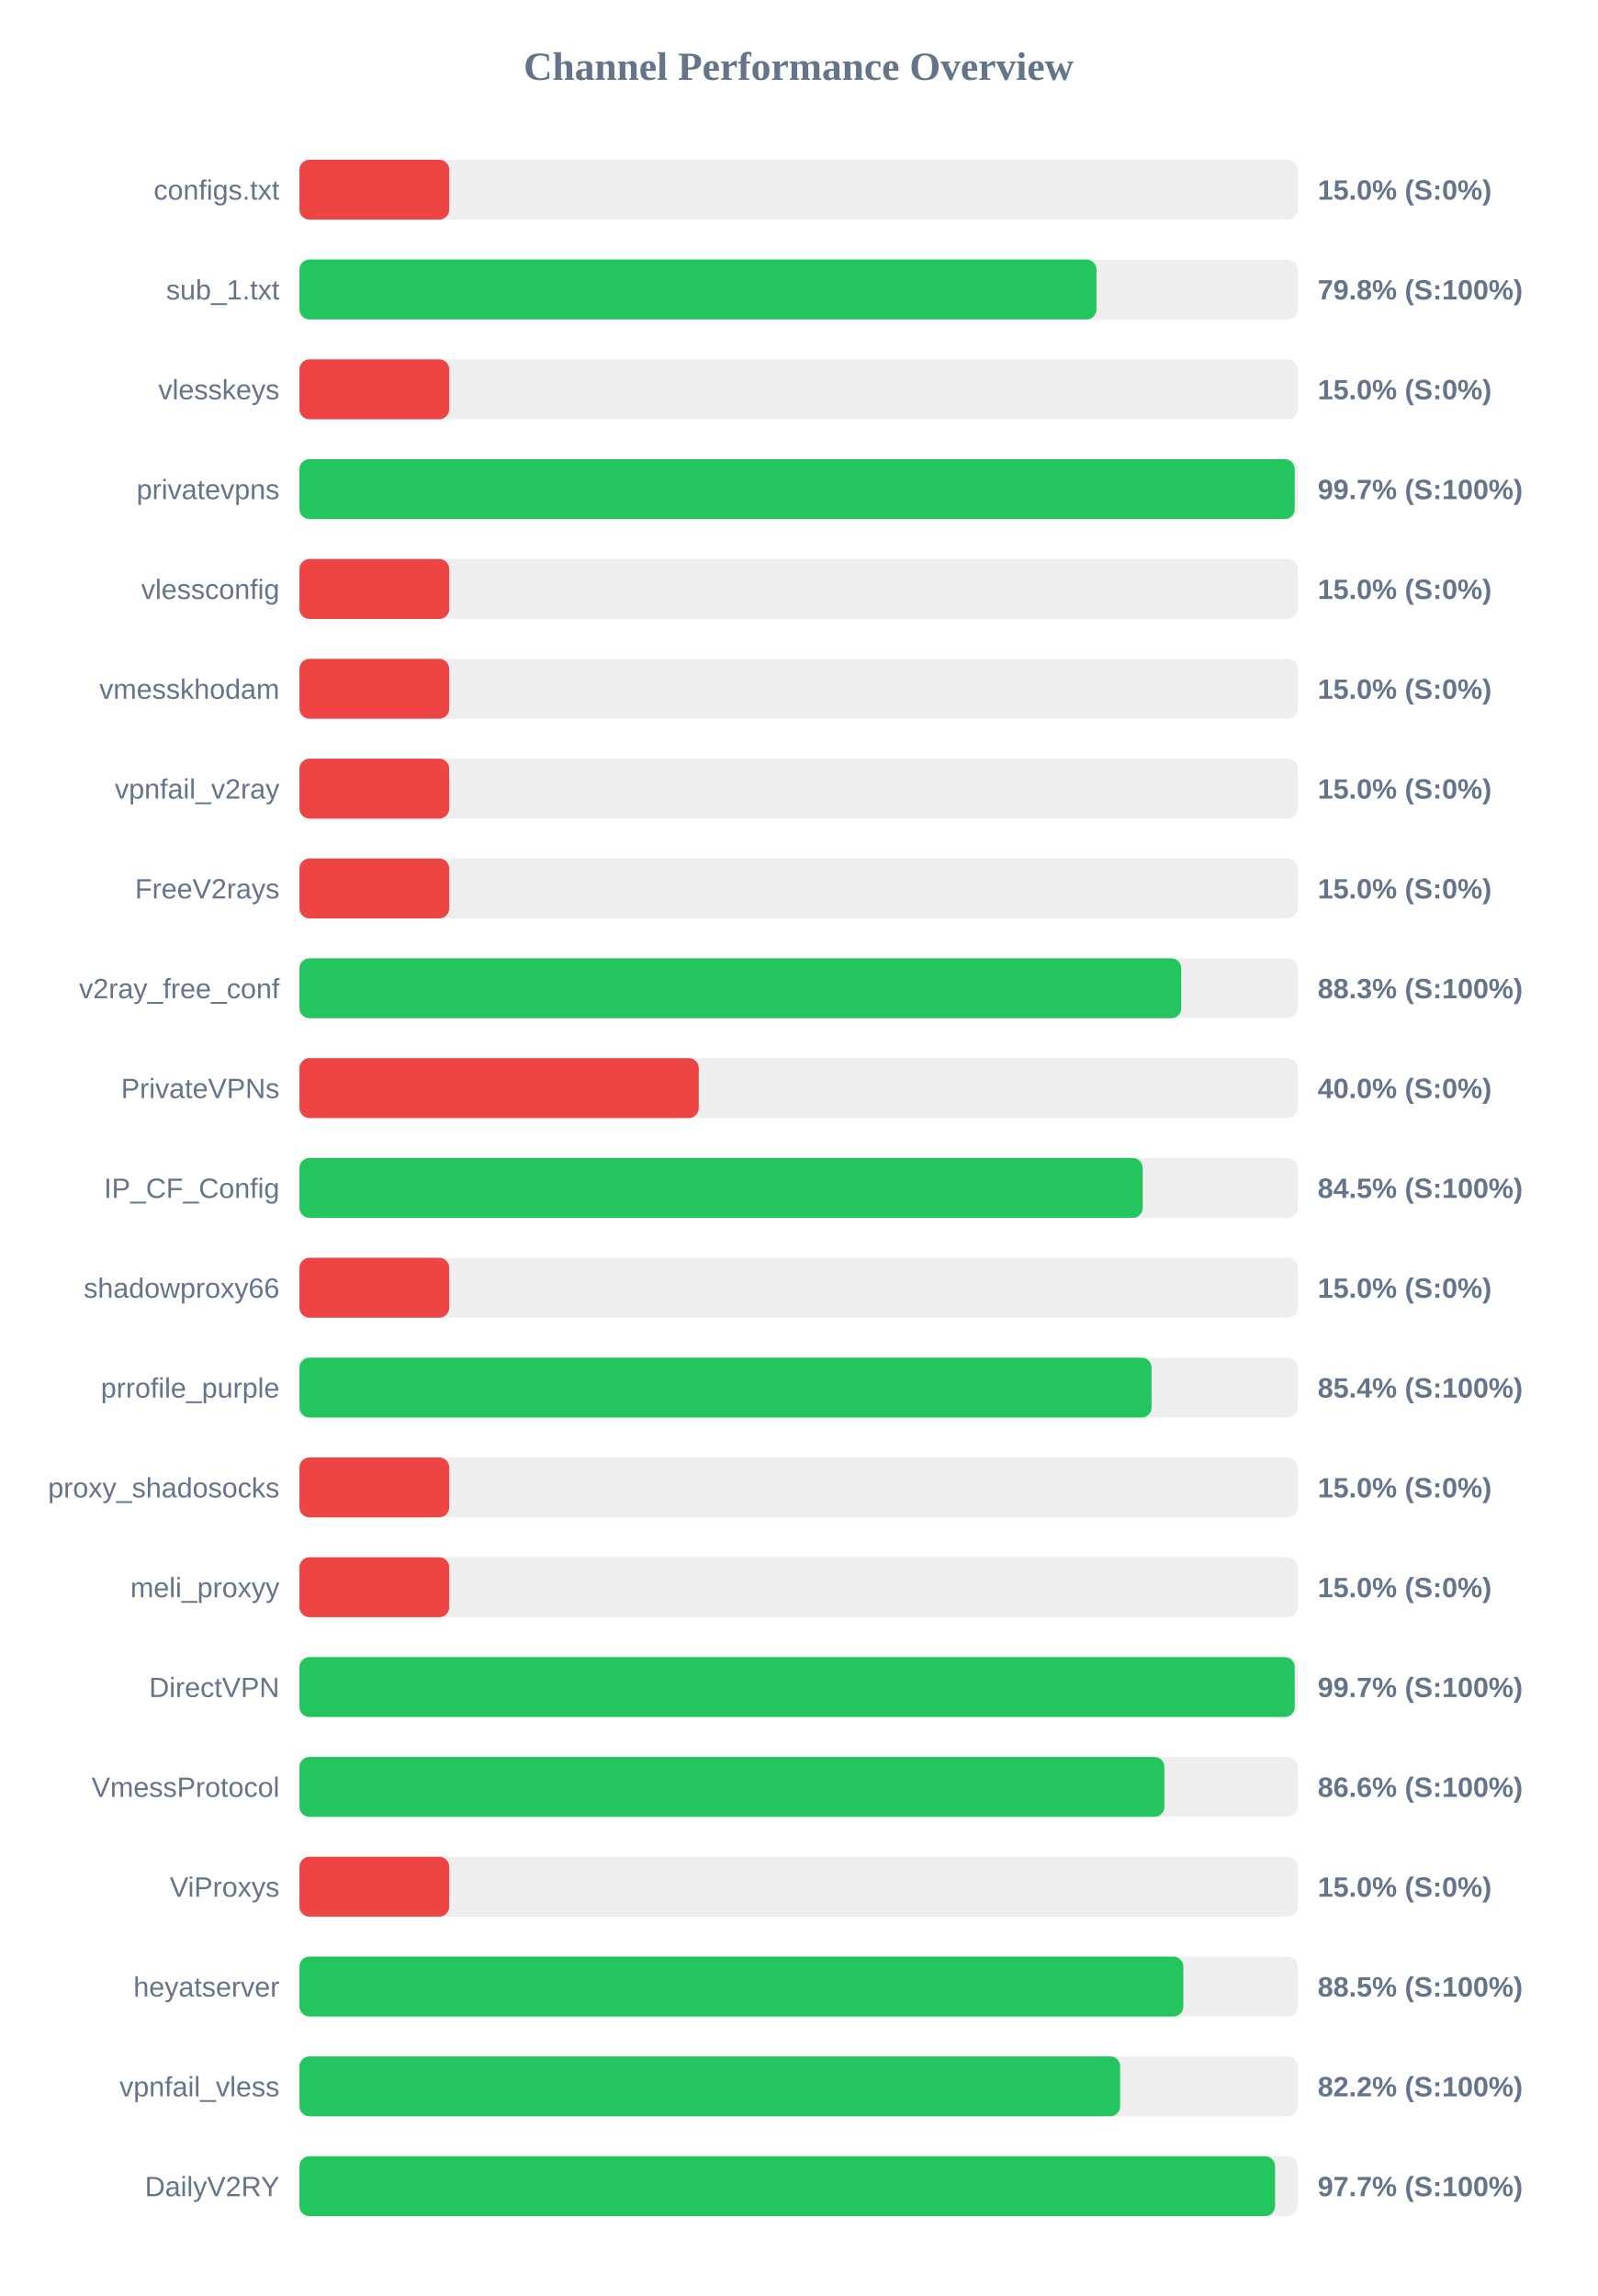
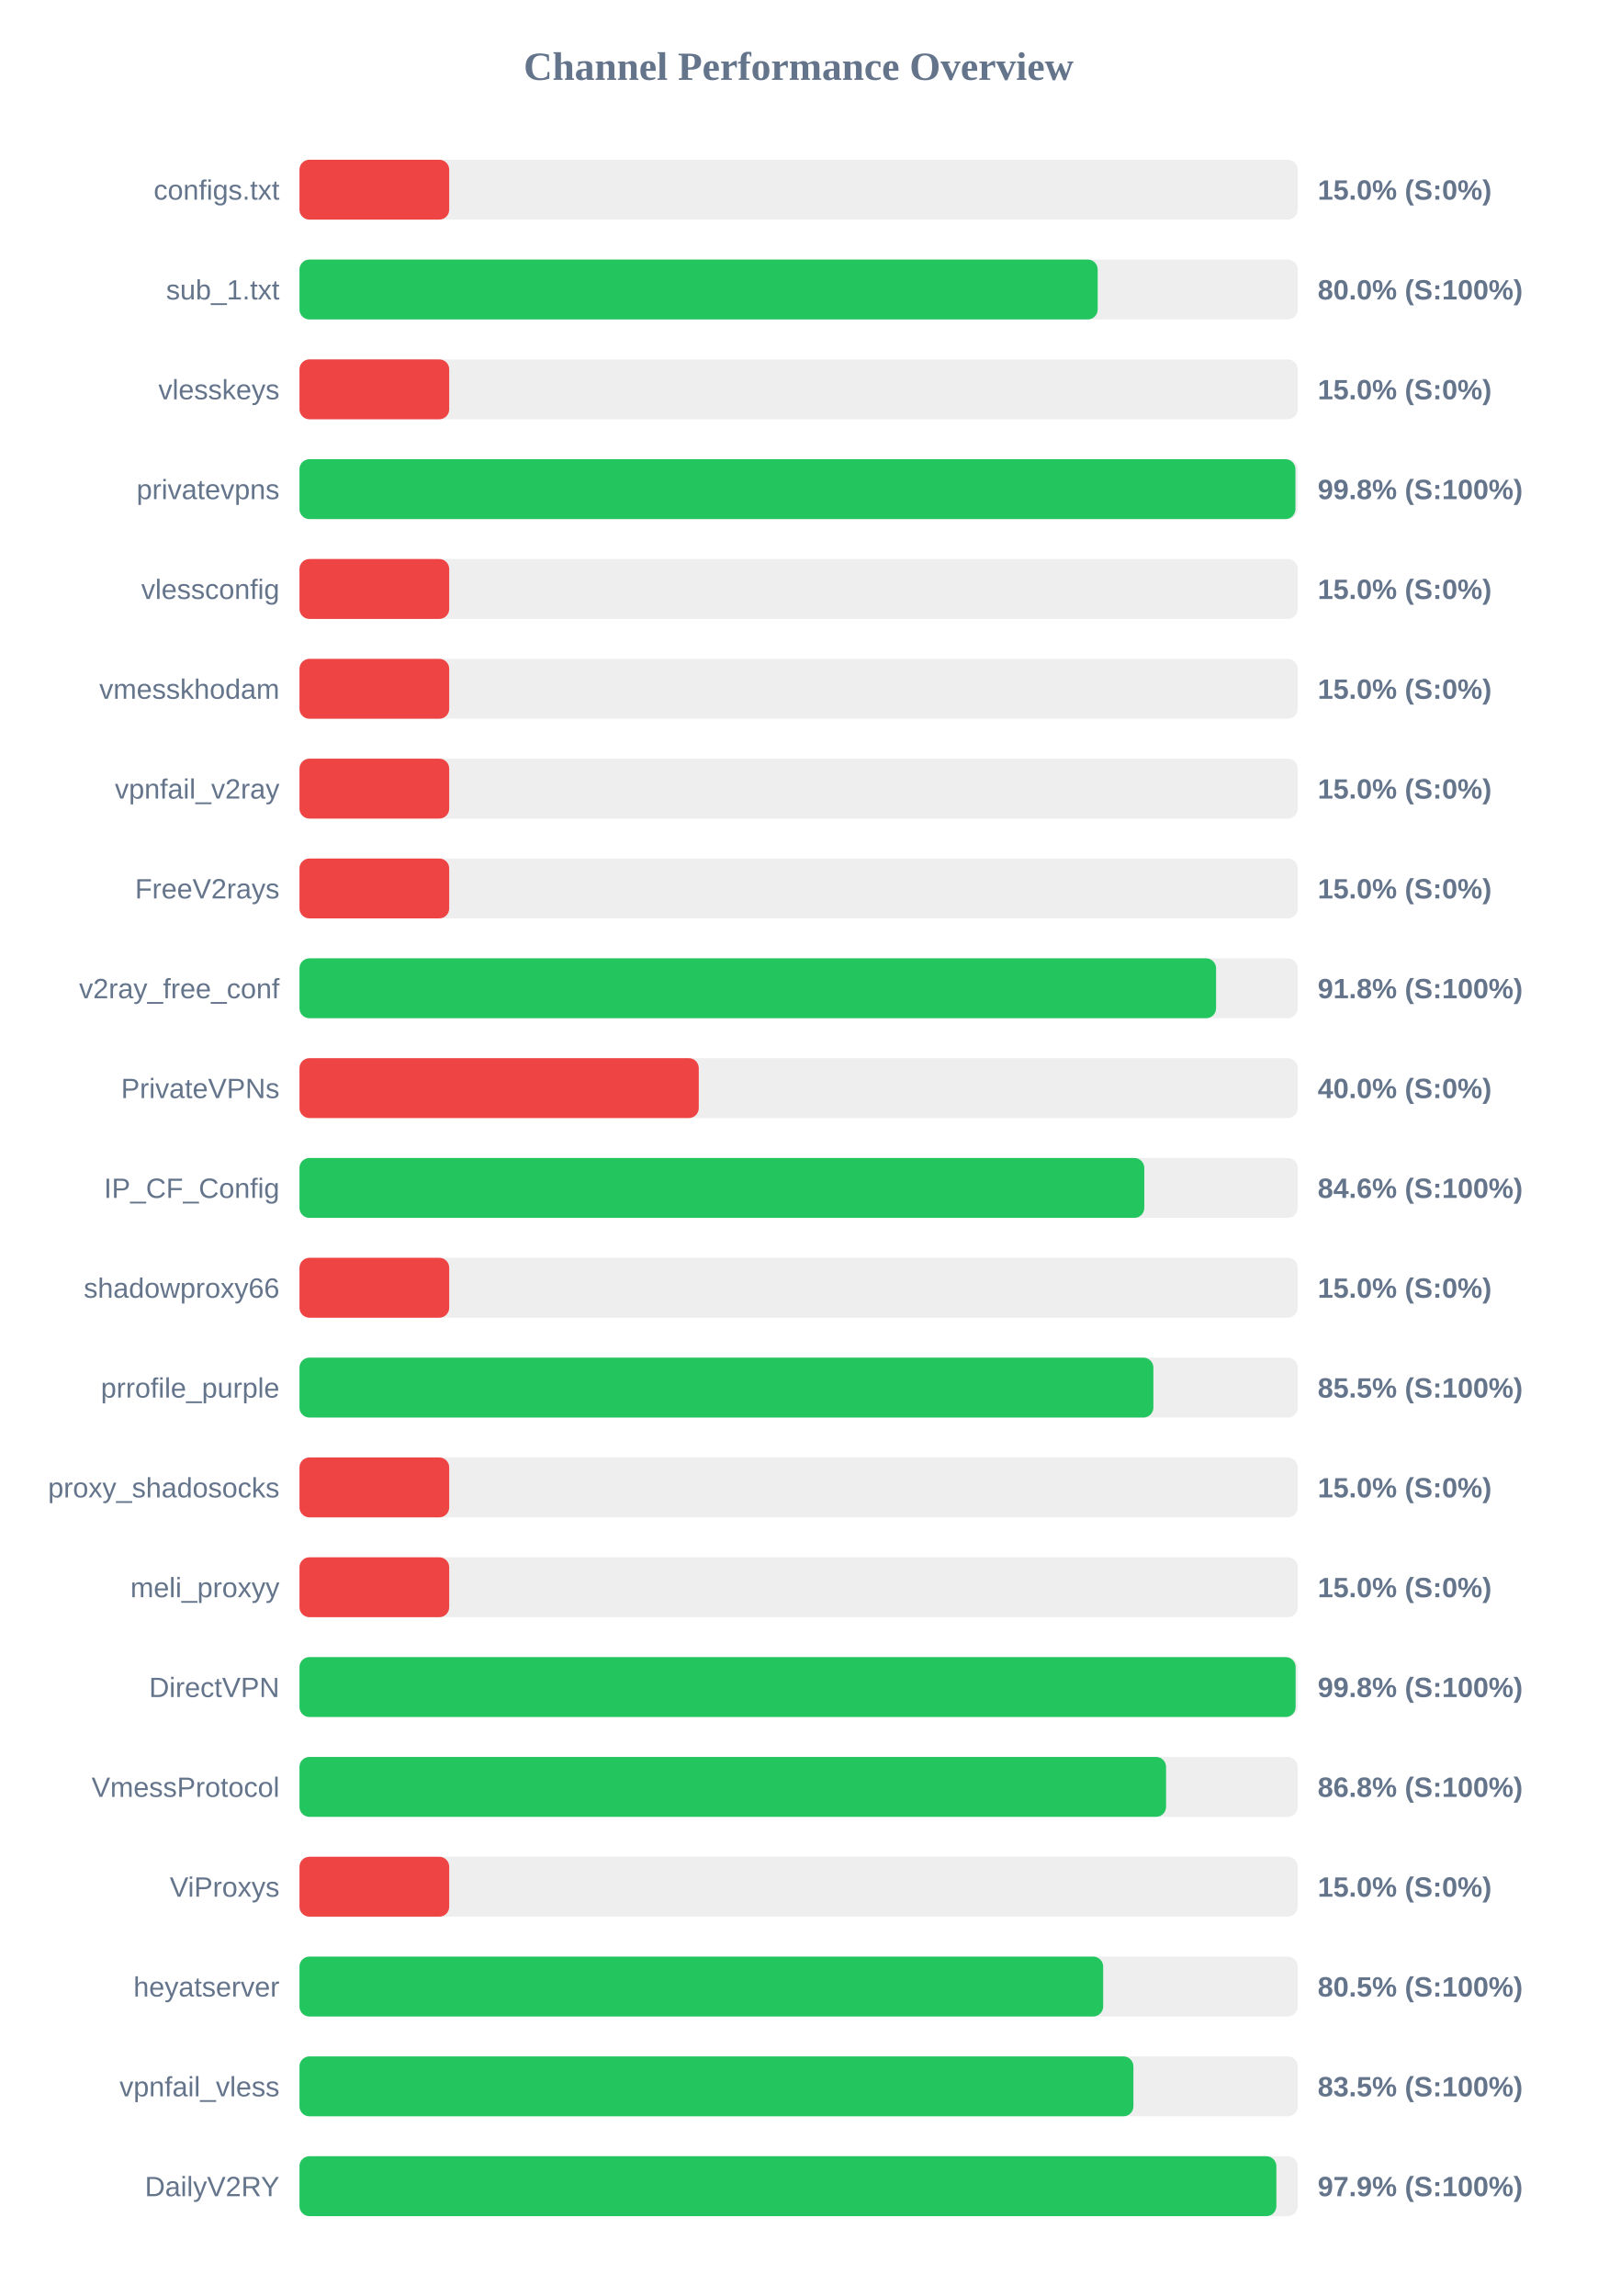
<svg xmlns="http://www.w3.org/2000/svg" width="800" height="1150" version="1.1">
  <style>
        .row { font: 14px Arial; fill: #64748b; }
        .score { font: bold 14px Arial; fill: #64748b; }
    </style>
  <text x="400" y="40" text-anchor="middle" font-size="20px" font-weight="bold" fill="#64748b">Channel Performance Overview</text>
  <rect x="150" y="80" width="500" height="30" fill="#eee" rx="5" />
  <rect x="150" y="80" width="75.0" height="30" fill="#ef4444" rx="5" />
  <text x="140" y="100" text-anchor="end" class="row">configs.txt</text>
  <text x="660" y="100" text-anchor="start" class="score">15.0% (S:0%)</text>
  <rect x="150" y="130" width="500" height="30" fill="#eee" rx="5" />
-   <rect x="150" y="130" width="399.2" height="30" fill="#22c55e" rx="5" />
+   <rect x="150" y="130" width="399.8" height="30" fill="#22c55e" rx="5" />
  <text x="140" y="150" text-anchor="end" class="row">sub_1.txt</text>
-   <text x="660" y="150" text-anchor="start" class="score">79.8% (S:100%)</text>
+   <text x="660" y="150" text-anchor="start" class="score">80.0% (S:100%)</text>
  <rect x="150" y="180" width="500" height="30" fill="#eee" rx="5" />
  <rect x="150" y="180" width="75.0" height="30" fill="#ef4444" rx="5" />
  <text x="140" y="200" text-anchor="end" class="row">vlesskeys</text>
  <text x="660" y="200" text-anchor="start" class="score">15.0% (S:0%)</text>
  <rect x="150" y="230" width="500" height="30" fill="#eee" rx="5" />
-   <rect x="150" y="230" width="498.5" height="30" fill="#22c55e" rx="5" />
+   <rect x="150" y="230" width="498.85" height="30" fill="#22c55e" rx="5" />
  <text x="140" y="250" text-anchor="end" class="row">privatevpns</text>
-   <text x="660" y="250" text-anchor="start" class="score">99.7% (S:100%)</text>
+   <text x="660" y="250" text-anchor="start" class="score">99.8% (S:100%)</text>
  <rect x="150" y="280" width="500" height="30" fill="#eee" rx="5" />
  <rect x="150" y="280" width="75.0" height="30" fill="#ef4444" rx="5" />
  <text x="140" y="300" text-anchor="end" class="row">vlessconfig</text>
  <text x="660" y="300" text-anchor="start" class="score">15.0% (S:0%)</text>
  <rect x="150" y="330" width="500" height="30" fill="#eee" rx="5" />
  <rect x="150" y="330" width="75.0" height="30" fill="#ef4444" rx="5" />
  <text x="140" y="350" text-anchor="end" class="row">vmesskhodam</text>
  <text x="660" y="350" text-anchor="start" class="score">15.0% (S:0%)</text>
  <rect x="150" y="380" width="500" height="30" fill="#eee" rx="5" />
  <rect x="150" y="380" width="75.0" height="30" fill="#ef4444" rx="5" />
  <text x="140" y="400" text-anchor="end" class="row">vpnfail_v2ray</text>
  <text x="660" y="400" text-anchor="start" class="score">15.0% (S:0%)</text>
  <rect x="150" y="430" width="500" height="30" fill="#eee" rx="5" />
  <rect x="150" y="430" width="75.0" height="30" fill="#ef4444" rx="5" />
  <text x="140" y="450" text-anchor="end" class="row">FreeV2rays</text>
  <text x="660" y="450" text-anchor="start" class="score">15.0% (S:0%)</text>
  <rect x="150" y="480" width="500" height="30" fill="#eee" rx="5" />
-   <rect x="150" y="480" width="441.65" height="30" fill="#22c55e" rx="5" />
+   <rect x="150" y="480" width="459.1" height="30" fill="#22c55e" rx="5" />
  <text x="140" y="500" text-anchor="end" class="row">v2ray_free_conf</text>
-   <text x="660" y="500" text-anchor="start" class="score">88.3% (S:100%)</text>
+   <text x="660" y="500" text-anchor="start" class="score">91.8% (S:100%)</text>
  <rect x="150" y="530" width="500" height="30" fill="#eee" rx="5" />
  <rect x="150" y="530" width="200.0" height="30" fill="#ef4444" rx="5" />
  <text x="140" y="550" text-anchor="end" class="row">PrivateVPNs</text>
  <text x="660" y="550" text-anchor="start" class="score">40.0% (S:0%)</text>
  <rect x="150" y="580" width="500" height="30" fill="#eee" rx="5" />
-   <rect x="150" y="580" width="422.35" height="30" fill="#22c55e" rx="5" />
+   <rect x="150" y="580" width="423.15" height="30" fill="#22c55e" rx="5" />
  <text x="140" y="600" text-anchor="end" class="row">IP_CF_Config</text>
-   <text x="660" y="600" text-anchor="start" class="score">84.5% (S:100%)</text>
+   <text x="660" y="600" text-anchor="start" class="score">84.6% (S:100%)</text>
  <rect x="150" y="630" width="500" height="30" fill="#eee" rx="5" />
  <rect x="150" y="630" width="75.0" height="30" fill="#ef4444" rx="5" />
  <text x="140" y="650" text-anchor="end" class="row">shadowproxy66</text>
  <text x="660" y="650" text-anchor="start" class="score">15.0% (S:0%)</text>
  <rect x="150" y="680" width="500" height="30" fill="#eee" rx="5" />
-   <rect x="150" y="680" width="426.8" height="30" fill="#22c55e" rx="5" />
+   <rect x="150" y="680" width="427.7" height="30" fill="#22c55e" rx="5" />
  <text x="140" y="700" text-anchor="end" class="row">prrofile_purple</text>
-   <text x="660" y="700" text-anchor="start" class="score">85.4% (S:100%)</text>
+   <text x="660" y="700" text-anchor="start" class="score">85.5% (S:100%)</text>
  <rect x="150" y="730" width="500" height="30" fill="#eee" rx="5" />
  <rect x="150" y="730" width="75.0" height="30" fill="#ef4444" rx="5" />
  <text x="140" y="750" text-anchor="end" class="row">proxy_shadosocks</text>
  <text x="660" y="750" text-anchor="start" class="score">15.0% (S:0%)</text>
  <rect x="150" y="780" width="500" height="30" fill="#eee" rx="5" />
  <rect x="150" y="780" width="75.0" height="30" fill="#ef4444" rx="5" />
  <text x="140" y="800" text-anchor="end" class="row">meli_proxyy</text>
  <text x="660" y="800" text-anchor="start" class="score">15.0% (S:0%)</text>
  <rect x="150" y="830" width="500" height="30" fill="#eee" rx="5" />
-   <rect x="150" y="830" width="498.5" height="30" fill="#22c55e" rx="5" />
+   <rect x="150" y="830" width="498.95" height="30" fill="#22c55e" rx="5" />
  <text x="140" y="850" text-anchor="end" class="row">DirectVPN</text>
-   <text x="660" y="850" text-anchor="start" class="score">99.7% (S:100%)</text>
+   <text x="660" y="850" text-anchor="start" class="score">99.8% (S:100%)</text>
  <rect x="150" y="880" width="500" height="30" fill="#eee" rx="5" />
-   <rect x="150" y="880" width="433.2" height="30" fill="#22c55e" rx="5" />
+   <rect x="150" y="880" width="434.05" height="30" fill="#22c55e" rx="5" />
  <text x="140" y="900" text-anchor="end" class="row">VmessProtocol</text>
-   <text x="660" y="900" text-anchor="start" class="score">86.6% (S:100%)</text>
+   <text x="660" y="900" text-anchor="start" class="score">86.8% (S:100%)</text>
  <rect x="150" y="930" width="500" height="30" fill="#eee" rx="5" />
  <rect x="150" y="930" width="75.0" height="30" fill="#ef4444" rx="5" />
  <text x="140" y="950" text-anchor="end" class="row">ViProxys</text>
  <text x="660" y="950" text-anchor="start" class="score">15.0% (S:0%)</text>
  <rect x="150" y="980" width="500" height="30" fill="#eee" rx="5" />
-   <rect x="150" y="980" width="442.7" height="30" fill="#22c55e" rx="5" />
+   <rect x="150" y="980" width="402.55" height="30" fill="#22c55e" rx="5" />
  <text x="140" y="1000" text-anchor="end" class="row">heyatserver</text>
-   <text x="660" y="1000" text-anchor="start" class="score">88.5% (S:100%)</text>
+   <text x="660" y="1000" text-anchor="start" class="score">80.5% (S:100%)</text>
  <rect x="150" y="1030" width="500" height="30" fill="#eee" rx="5" />
-   <rect x="150" y="1030" width="411.05" height="30" fill="#22c55e" rx="5" />
+   <rect x="150" y="1030" width="417.7" height="30" fill="#22c55e" rx="5" />
  <text x="140" y="1050" text-anchor="end" class="row">vpnfail_vless</text>
-   <text x="660" y="1050" text-anchor="start" class="score">82.2% (S:100%)</text>
+   <text x="660" y="1050" text-anchor="start" class="score">83.5% (S:100%)</text>
  <rect x="150" y="1080" width="500" height="30" fill="#eee" rx="5" />
-   <rect x="150" y="1080" width="488.65" height="30" fill="#22c55e" rx="5" />
+   <rect x="150" y="1080" width="489.3" height="30" fill="#22c55e" rx="5" />
  <text x="140" y="1100" text-anchor="end" class="row">DailyV2RY</text>
-   <text x="660" y="1100" text-anchor="start" class="score">97.7% (S:100%)</text>
+   <text x="660" y="1100" text-anchor="start" class="score">97.9% (S:100%)</text>
</svg>
